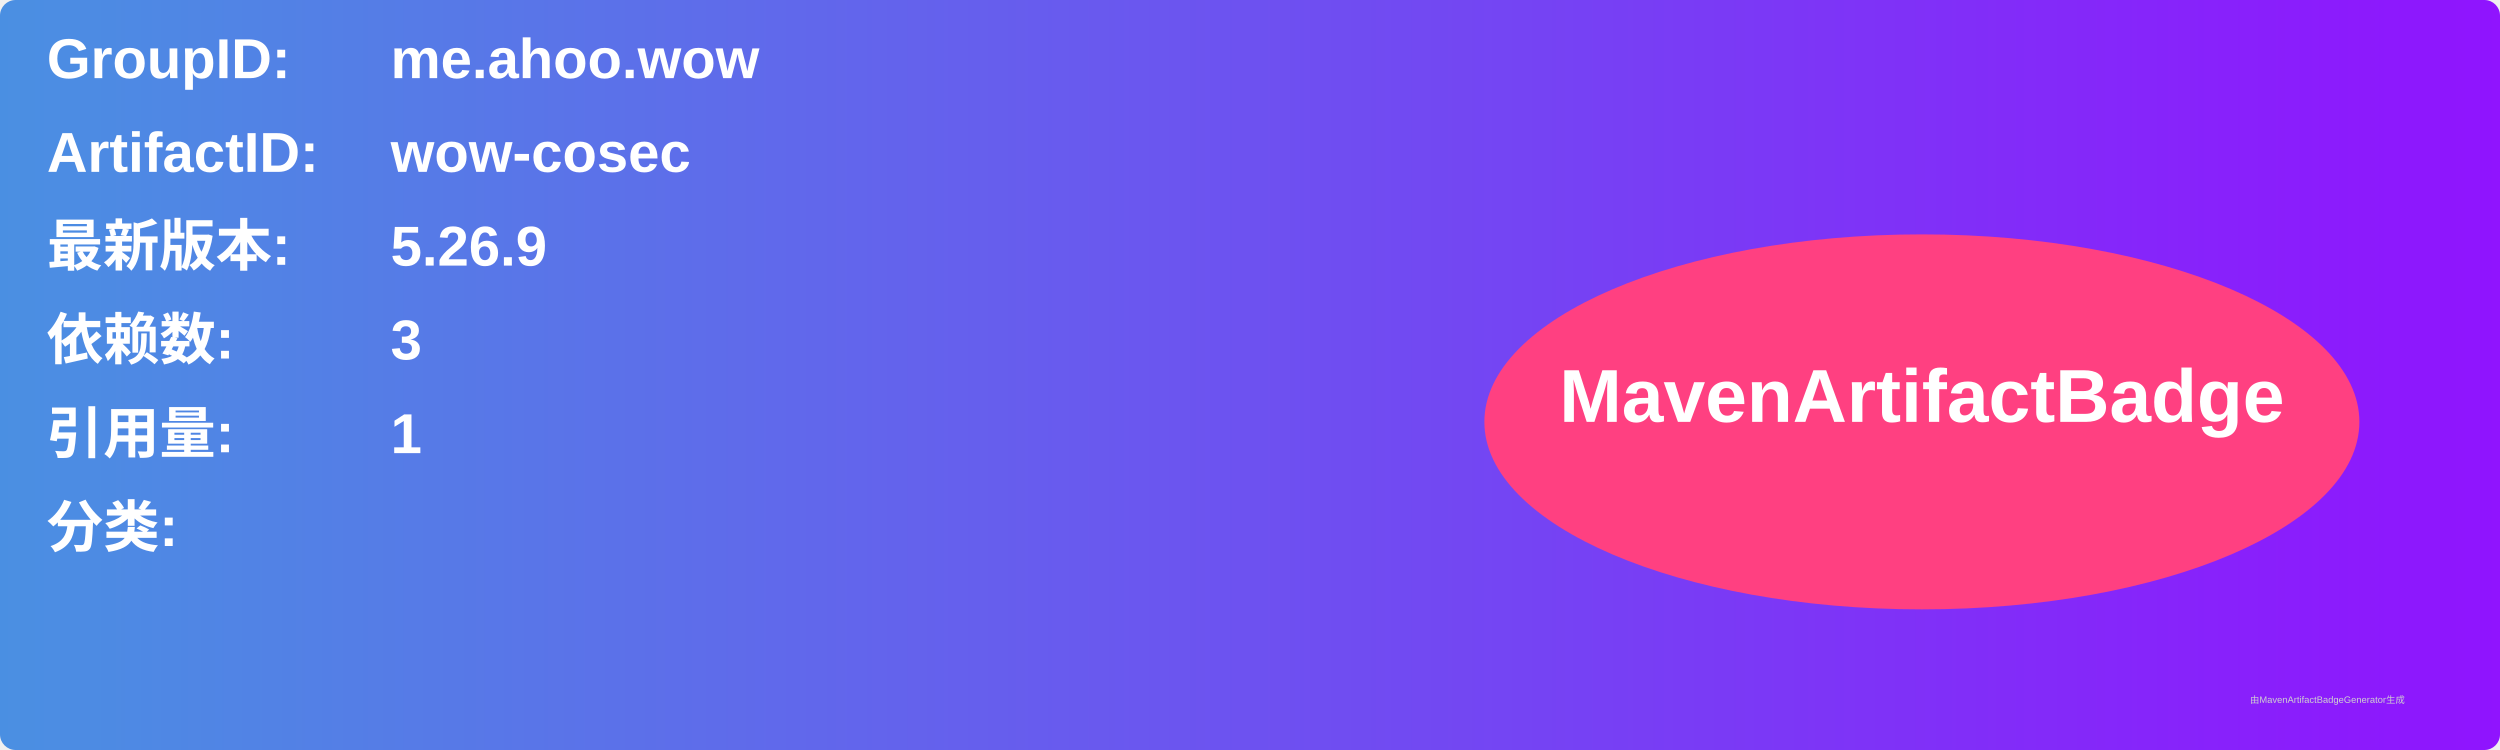
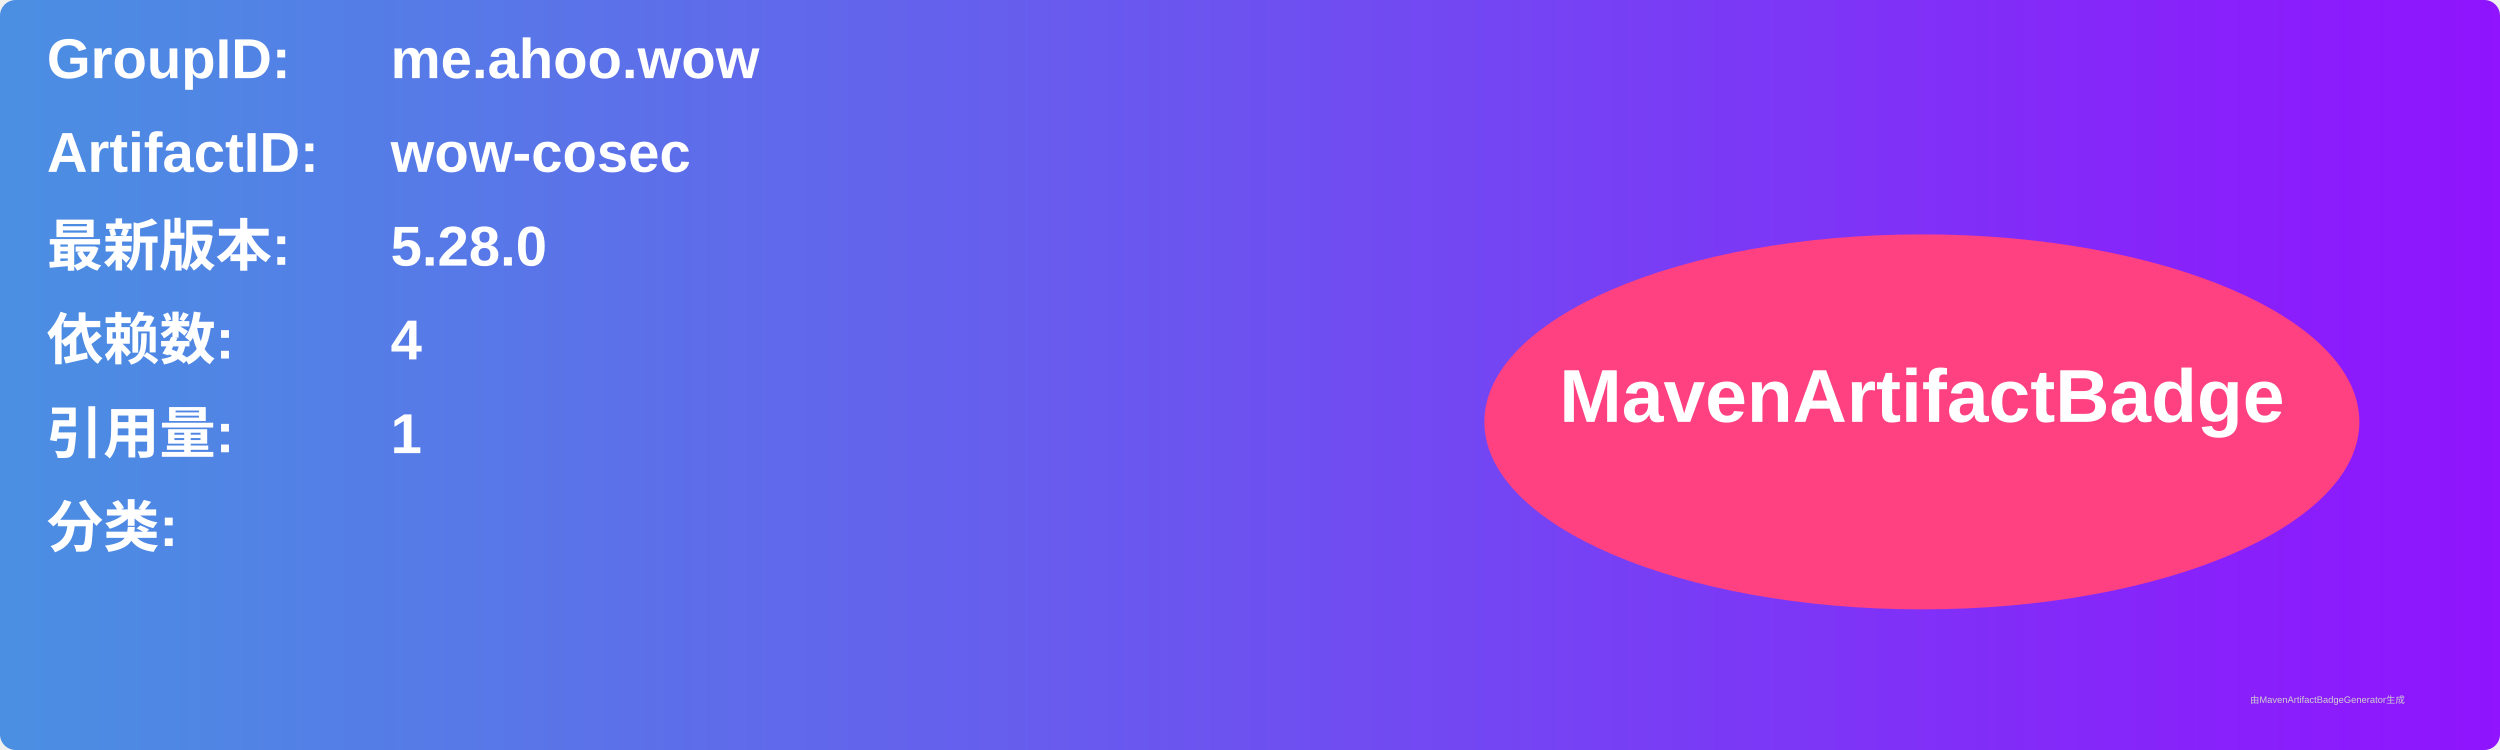
<svg xmlns="http://www.w3.org/2000/svg" width="800" height="240" viewBox="0 0 800 240">
  <linearGradient id="grad" x1="0%" y1="0%" x2="100%" y2="0%">
    <stop offset="0%" stop-color="#4a90e2" />
    <stop offset="100%" stop-color="#9013fe" />
  </linearGradient>
  <rect width="100%" height="100%" rx="5" ry="5" fill="url(#grad)" />
  <g transform="translate(15, 15)">
    <text x="0" y="10" font-family="Arial" font-size="18" fill="white" font-weight="bold" width="260">GroupID:</text>
    <text x="110" y="10" font-family="Arial" font-size="18" fill="white" font-weight="bold" width="460">me.ahoo.wow</text>
    <text x="0" y="40" font-family="Arial" font-size="18" fill="white" font-weight="bold" width="260">ArtifactID:</text>
    <text x="110" y="40" font-family="Arial" font-size="18" fill="white" font-weight="bold" width="460">wow-cosec</text>
    <text x="0" y="70" font-family="Arial" font-size="18" fill="white" font-weight="bold">最新版本:</text>
    <text x="110" y="70" font-family="Arial" font-size="18" fill="white" font-weight="bold">
-       <tspan font-weight="bold">5.26.9</tspan>
+       <tspan font-weight="bold">5.28.0</tspan>
    </text>
    <text x="0" y="100" font-family="Arial" font-size="18" fill="white" font-weight="bold">依赖数: </text>
    <text x="110" y="100" font-family="Arial" font-size="18" fill="white">
-       <tspan font-weight="bold">3</tspan>
+       <tspan font-weight="bold">4</tspan>
    </text>
    <text x="0" y="130" font-family="Arial" font-size="18" fill="white" font-weight="bold">引用量: </text>
    <text x="110" y="130" font-family="Arial" font-size="18" fill="white">
      <tspan font-weight="bold">1</tspan>
    </text>
    <text x="0" y="160" font-family="Arial" font-size="18" fill="white" font-weight="bold">分类:</text>
    <text x="10" y="190" font-family="Arial" font-size="10" fill="white">
      <tspan font-weight="bold" />
    </text>
    <ellipse cx="600" cy="120" rx="140" ry="60" fill="#ff4081" />
    <text x="600" y="120" text-anchor="middle" font-family="Arial" font-size="24" fill="white" font-weight="bold">MavenArtifactBadge</text>
  </g>
  <text x="720" y="225" font-family="Arial" font-size="3" fill="#d0d0d0">由MavenArtifactBadgeGenerator生成</text>
</svg>
